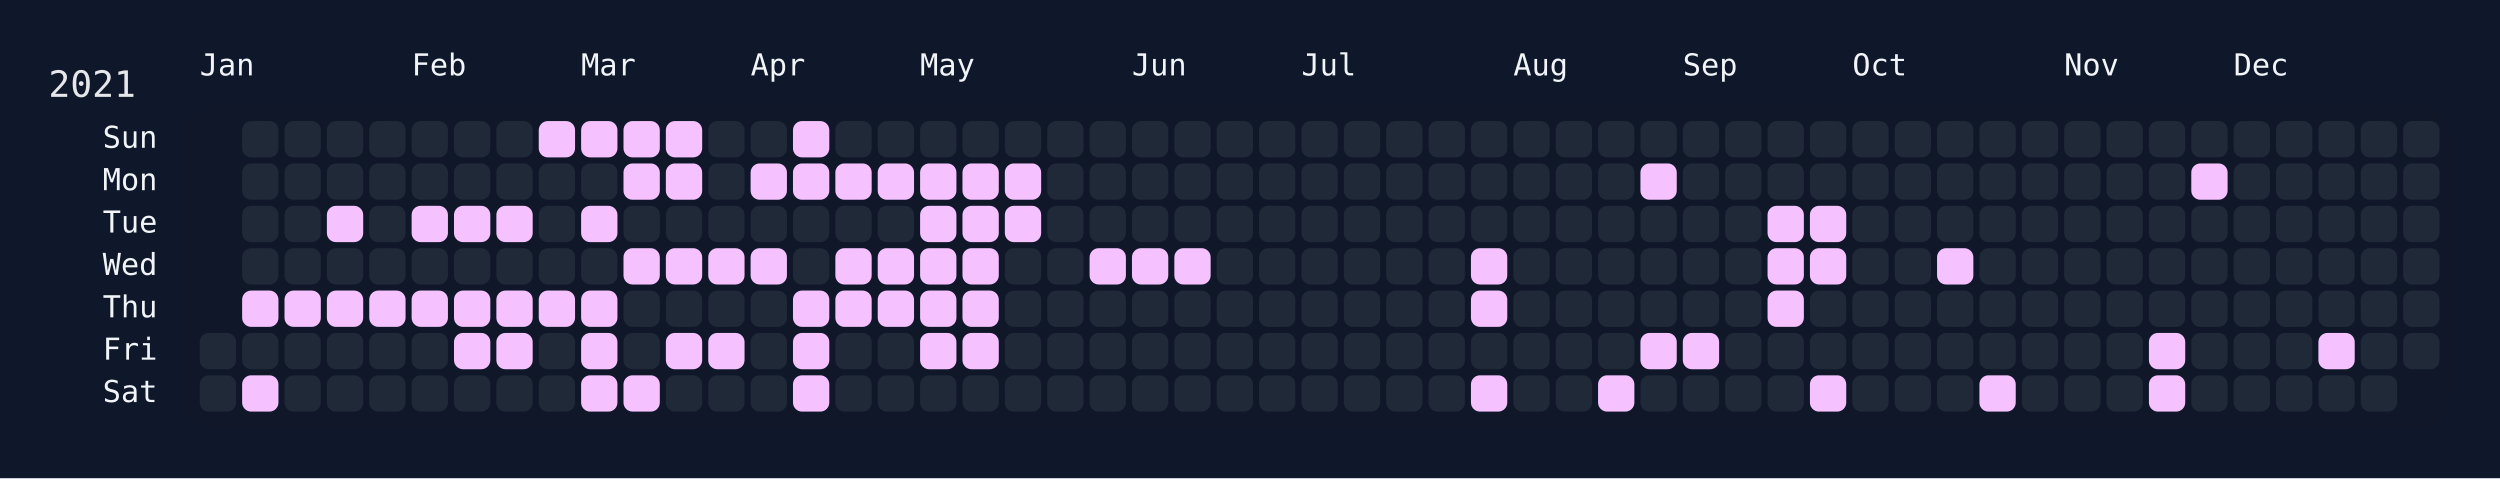
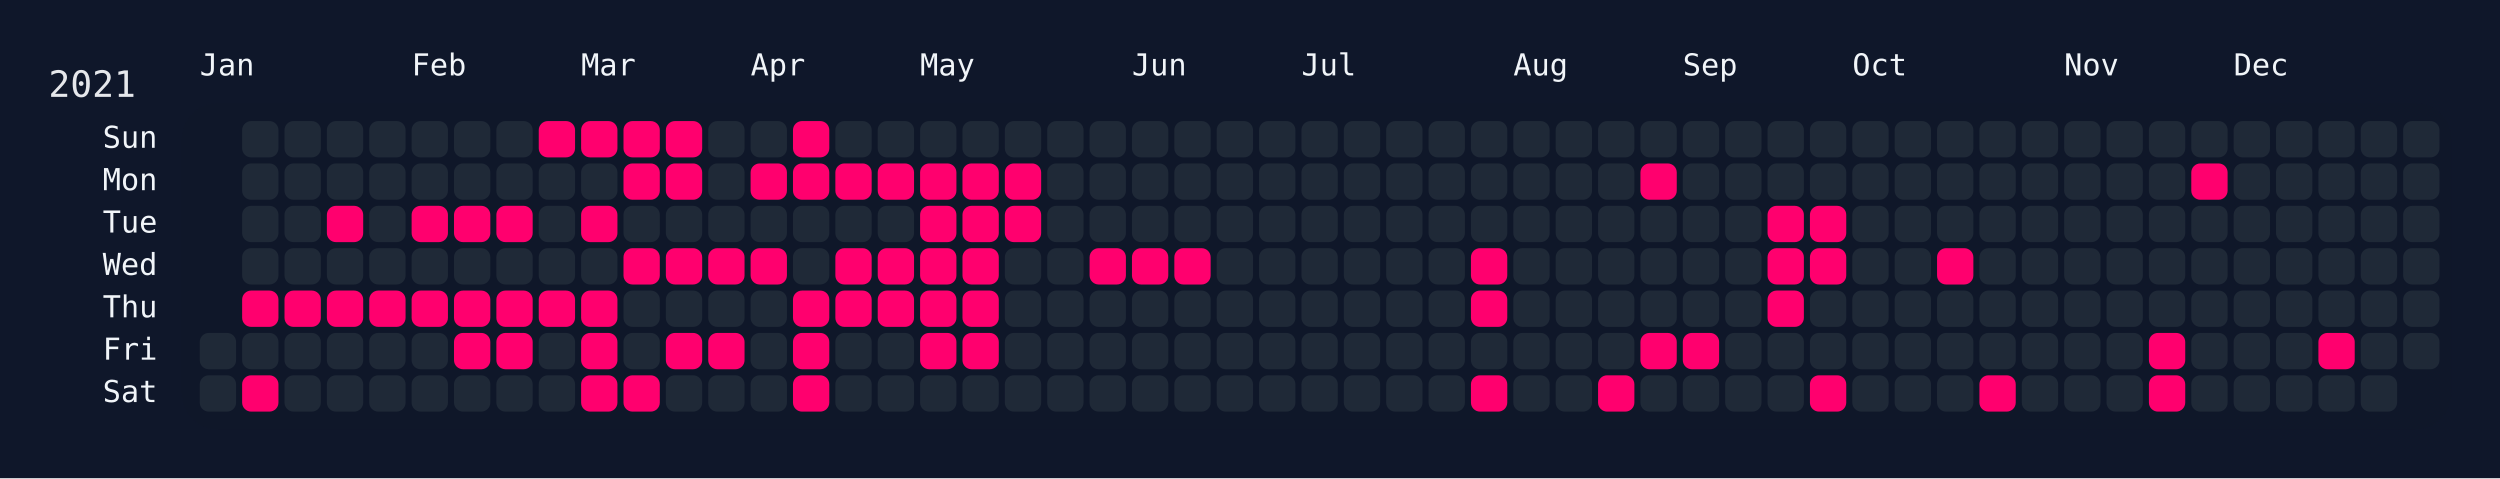
<svg xmlns="http://www.w3.org/2000/svg" width="826" height="158" viewBox="0 0 826 158">
  <rect width="826" height="158" fill="#0f172a" />
  <rect x="60" y="34" width="750" height="108" rx="12" ry="12" fill="rgba(15, 23, 42, 0.8)" />
  <text x="16" y="32" font-size="12" fill="#e5e7eb" font-family="JetBrains Mono, ui-monospace, SFMono-Regular, Menlo, Monaco, Consolas, monospace">2021</text>
  <text x="66" y="18" font-size="10" fill="#f1f5f9" font-family="JetBrains Mono, ui-monospace, SFMono-Regular, Menlo, Monaco, Consolas, monospace" dominant-baseline="hanging">Jan</text>
  <text x="136" y="18" font-size="10" fill="#f1f5f9" font-family="JetBrains Mono, ui-monospace, SFMono-Regular, Menlo, Monaco, Consolas, monospace" dominant-baseline="hanging">Feb</text>
  <text x="192" y="18" font-size="10" fill="#f1f5f9" font-family="JetBrains Mono, ui-monospace, SFMono-Regular, Menlo, Monaco, Consolas, monospace" dominant-baseline="hanging">Mar</text>
  <text x="248" y="18" font-size="10" fill="#f1f5f9" font-family="JetBrains Mono, ui-monospace, SFMono-Regular, Menlo, Monaco, Consolas, monospace" dominant-baseline="hanging">Apr</text>
  <text x="304" y="18" font-size="10" fill="#f1f5f9" font-family="JetBrains Mono, ui-monospace, SFMono-Regular, Menlo, Monaco, Consolas, monospace" dominant-baseline="hanging">May</text>
  <text x="374" y="18" font-size="10" fill="#f1f5f9" font-family="JetBrains Mono, ui-monospace, SFMono-Regular, Menlo, Monaco, Consolas, monospace" dominant-baseline="hanging">Jun</text>
  <text x="430" y="18" font-size="10" fill="#f1f5f9" font-family="JetBrains Mono, ui-monospace, SFMono-Regular, Menlo, Monaco, Consolas, monospace" dominant-baseline="hanging">Jul</text>
  <text x="500" y="18" font-size="10" fill="#f1f5f9" font-family="JetBrains Mono, ui-monospace, SFMono-Regular, Menlo, Monaco, Consolas, monospace" dominant-baseline="hanging">Aug</text>
  <text x="556" y="18" font-size="10" fill="#f1f5f9" font-family="JetBrains Mono, ui-monospace, SFMono-Regular, Menlo, Monaco, Consolas, monospace" dominant-baseline="hanging">Sep</text>
  <text x="612" y="18" font-size="10" fill="#f1f5f9" font-family="JetBrains Mono, ui-monospace, SFMono-Regular, Menlo, Monaco, Consolas, monospace" dominant-baseline="hanging">Oct</text>
  <text x="682" y="18" font-size="10" fill="#f1f5f9" font-family="JetBrains Mono, ui-monospace, SFMono-Regular, Menlo, Monaco, Consolas, monospace" dominant-baseline="hanging">Nov</text>
  <text x="738" y="18" font-size="10" fill="#f1f5f9" font-family="JetBrains Mono, ui-monospace, SFMono-Regular, Menlo, Monaco, Consolas, monospace" dominant-baseline="hanging">Dec</text>
  <text x="52" y="46.0" font-size="10" fill="#f1f5f9" font-family="JetBrains Mono, ui-monospace, SFMono-Regular, Menlo, Monaco, Consolas, monospace" text-anchor="end" dominant-baseline="middle">Sun</text>
  <text x="52" y="60.0" font-size="10" fill="#f1f5f9" font-family="JetBrains Mono, ui-monospace, SFMono-Regular, Menlo, Monaco, Consolas, monospace" text-anchor="end" dominant-baseline="middle">Mon</text>
  <text x="52" y="74.0" font-size="10" fill="#f1f5f9" font-family="JetBrains Mono, ui-monospace, SFMono-Regular, Menlo, Monaco, Consolas, monospace" text-anchor="end" dominant-baseline="middle">Tue</text>
  <text x="52" y="88.0" font-size="10" fill="#f1f5f9" font-family="JetBrains Mono, ui-monospace, SFMono-Regular, Menlo, Monaco, Consolas, monospace" text-anchor="end" dominant-baseline="middle">Wed</text>
  <text x="52" y="102.0" font-size="10" fill="#f1f5f9" font-family="JetBrains Mono, ui-monospace, SFMono-Regular, Menlo, Monaco, Consolas, monospace" text-anchor="end" dominant-baseline="middle">Thu</text>
  <text x="52" y="116.0" font-size="10" fill="#f1f5f9" font-family="JetBrains Mono, ui-monospace, SFMono-Regular, Menlo, Monaco, Consolas, monospace" text-anchor="end" dominant-baseline="middle">Fri</text>
  <text x="52" y="130.0" font-size="10" fill="#f1f5f9" font-family="JetBrains Mono, ui-monospace, SFMono-Regular, Menlo, Monaco, Consolas, monospace" text-anchor="end" dominant-baseline="middle">Sat</text>
  <g transform="translate(66,40)">
    <rect x="0" y="70" width="12" height="12" rx="3" ry="3" fill="#1f2937" data-date="2021-01-01" />
    <rect x="0" y="84" width="12" height="12" rx="3" ry="3" fill="#1f2937" data-date="2021-01-02" />
    <rect x="14" y="0" width="12" height="12" rx="3" ry="3" fill="#1f2937" data-date="2021-01-03" />
    <rect x="14" y="14" width="12" height="12" rx="3" ry="3" fill="#1f2937" data-date="2021-01-04" />
    <rect x="14" y="28" width="12" height="12" rx="3" ry="3" fill="#1f2937" data-date="2021-01-05" />
    <rect x="14" y="42" width="12" height="12" rx="3" ry="3" fill="#1f2937" data-date="2021-01-06" />
-     <rect x="14" y="56" width="12" height="12" rx="3" ry="3" fill="#f5c2ff" data-date="2021-01-07" />
+     <rect x="14" y="56" width="12" height="12" rx="3" ry="3" fill="#ff006e" data-date="2021-01-07" />
    <rect x="14" y="70" width="12" height="12" rx="3" ry="3" fill="#1f2937" data-date="2021-01-08" />
-     <rect x="14" y="84" width="12" height="12" rx="3" ry="3" fill="#f5c2ff" data-date="2021-01-09" />
+     <rect x="14" y="84" width="12" height="12" rx="3" ry="3" fill="#ff006e" data-date="2021-01-09" />
    <rect x="28" y="0" width="12" height="12" rx="3" ry="3" fill="#1f2937" data-date="2021-01-10" />
    <rect x="28" y="14" width="12" height="12" rx="3" ry="3" fill="#1f2937" data-date="2021-01-11" />
    <rect x="28" y="28" width="12" height="12" rx="3" ry="3" fill="#1f2937" data-date="2021-01-12" />
    <rect x="28" y="42" width="12" height="12" rx="3" ry="3" fill="#1f2937" data-date="2021-01-13" />
-     <rect x="28" y="56" width="12" height="12" rx="3" ry="3" fill="#f5c2ff" data-date="2021-01-14" />
+     <rect x="28" y="56" width="12" height="12" rx="3" ry="3" fill="#ff006e" data-date="2021-01-14" />
    <rect x="28" y="70" width="12" height="12" rx="3" ry="3" fill="#1f2937" data-date="2021-01-15" />
    <rect x="28" y="84" width="12" height="12" rx="3" ry="3" fill="#1f2937" data-date="2021-01-16" />
    <rect x="42" y="0" width="12" height="12" rx="3" ry="3" fill="#1f2937" data-date="2021-01-17" />
    <rect x="42" y="14" width="12" height="12" rx="3" ry="3" fill="#1f2937" data-date="2021-01-18" />
-     <rect x="42" y="28" width="12" height="12" rx="3" ry="3" fill="#f5c2ff" data-date="2021-01-19" />
+     <rect x="42" y="28" width="12" height="12" rx="3" ry="3" fill="#ff006e" data-date="2021-01-19" />
    <rect x="42" y="42" width="12" height="12" rx="3" ry="3" fill="#1f2937" data-date="2021-01-20" />
-     <rect x="42" y="56" width="12" height="12" rx="3" ry="3" fill="#f5c2ff" data-date="2021-01-21" />
+     <rect x="42" y="56" width="12" height="12" rx="3" ry="3" fill="#ff006e" data-date="2021-01-21" />
    <rect x="42" y="70" width="12" height="12" rx="3" ry="3" fill="#1f2937" data-date="2021-01-22" />
    <rect x="42" y="84" width="12" height="12" rx="3" ry="3" fill="#1f2937" data-date="2021-01-23" />
    <rect x="56" y="0" width="12" height="12" rx="3" ry="3" fill="#1f2937" data-date="2021-01-24" />
    <rect x="56" y="14" width="12" height="12" rx="3" ry="3" fill="#1f2937" data-date="2021-01-25" />
    <rect x="56" y="28" width="12" height="12" rx="3" ry="3" fill="#1f2937" data-date="2021-01-26" />
    <rect x="56" y="42" width="12" height="12" rx="3" ry="3" fill="#1f2937" data-date="2021-01-27" />
-     <rect x="56" y="56" width="12" height="12" rx="3" ry="3" fill="#f5c2ff" data-date="2021-01-28" />
+     <rect x="56" y="56" width="12" height="12" rx="3" ry="3" fill="#ff006e" data-date="2021-01-28" />
    <rect x="56" y="70" width="12" height="12" rx="3" ry="3" fill="#1f2937" data-date="2021-01-29" />
    <rect x="56" y="84" width="12" height="12" rx="3" ry="3" fill="#1f2937" data-date="2021-01-30" />
    <rect x="70" y="0" width="12" height="12" rx="3" ry="3" fill="#1f2937" data-date="2021-01-31" />
    <rect x="70" y="14" width="12" height="12" rx="3" ry="3" fill="#1f2937" data-date="2021-02-01" />
-     <rect x="70" y="28" width="12" height="12" rx="3" ry="3" fill="#f5c2ff" data-date="2021-02-02" />
+     <rect x="70" y="28" width="12" height="12" rx="3" ry="3" fill="#ff006e" data-date="2021-02-02" />
    <rect x="70" y="42" width="12" height="12" rx="3" ry="3" fill="#1f2937" data-date="2021-02-03" />
-     <rect x="70" y="56" width="12" height="12" rx="3" ry="3" fill="#f5c2ff" data-date="2021-02-04" />
+     <rect x="70" y="56" width="12" height="12" rx="3" ry="3" fill="#ff006e" data-date="2021-02-04" />
    <rect x="70" y="70" width="12" height="12" rx="3" ry="3" fill="#1f2937" data-date="2021-02-05" />
    <rect x="70" y="84" width="12" height="12" rx="3" ry="3" fill="#1f2937" data-date="2021-02-06" />
    <rect x="84" y="0" width="12" height="12" rx="3" ry="3" fill="#1f2937" data-date="2021-02-07" />
    <rect x="84" y="14" width="12" height="12" rx="3" ry="3" fill="#1f2937" data-date="2021-02-08" />
-     <rect x="84" y="28" width="12" height="12" rx="3" ry="3" fill="#f5c2ff" data-date="2021-02-09" />
+     <rect x="84" y="28" width="12" height="12" rx="3" ry="3" fill="#ff006e" data-date="2021-02-09" />
    <rect x="84" y="42" width="12" height="12" rx="3" ry="3" fill="#1f2937" data-date="2021-02-10" />
-     <rect x="84" y="56" width="12" height="12" rx="3" ry="3" fill="#f5c2ff" data-date="2021-02-11" />
-     <rect x="84" y="70" width="12" height="12" rx="3" ry="3" fill="#f5c2ff" data-date="2021-02-12" />
+     <rect x="84" y="56" width="12" height="12" rx="3" ry="3" fill="#ff006e" data-date="2021-02-11" />
+     <rect x="84" y="70" width="12" height="12" rx="3" ry="3" fill="#ff006e" data-date="2021-02-12" />
    <rect x="84" y="84" width="12" height="12" rx="3" ry="3" fill="#1f2937" data-date="2021-02-13" />
    <rect x="98" y="0" width="12" height="12" rx="3" ry="3" fill="#1f2937" data-date="2021-02-14" />
    <rect x="98" y="14" width="12" height="12" rx="3" ry="3" fill="#1f2937" data-date="2021-02-15" />
-     <rect x="98" y="28" width="12" height="12" rx="3" ry="3" fill="#f5c2ff" data-date="2021-02-16" />
+     <rect x="98" y="28" width="12" height="12" rx="3" ry="3" fill="#ff006e" data-date="2021-02-16" />
    <rect x="98" y="42" width="12" height="12" rx="3" ry="3" fill="#1f2937" data-date="2021-02-17" />
-     <rect x="98" y="56" width="12" height="12" rx="3" ry="3" fill="#f5c2ff" data-date="2021-02-18" />
-     <rect x="98" y="70" width="12" height="12" rx="3" ry="3" fill="#f5c2ff" data-date="2021-02-19" />
+     <rect x="98" y="56" width="12" height="12" rx="3" ry="3" fill="#ff006e" data-date="2021-02-18" />
+     <rect x="98" y="70" width="12" height="12" rx="3" ry="3" fill="#ff006e" data-date="2021-02-19" />
    <rect x="98" y="84" width="12" height="12" rx="3" ry="3" fill="#1f2937" data-date="2021-02-20" />
-     <rect x="112" y="0" width="12" height="12" rx="3" ry="3" fill="#f5c2ff" data-date="2021-02-21" />
+     <rect x="112" y="0" width="12" height="12" rx="3" ry="3" fill="#ff006e" data-date="2021-02-21" />
    <rect x="112" y="14" width="12" height="12" rx="3" ry="3" fill="#1f2937" data-date="2021-02-22" />
    <rect x="112" y="28" width="12" height="12" rx="3" ry="3" fill="#1f2937" data-date="2021-02-23" />
    <rect x="112" y="42" width="12" height="12" rx="3" ry="3" fill="#1f2937" data-date="2021-02-24" />
-     <rect x="112" y="56" width="12" height="12" rx="3" ry="3" fill="#f5c2ff" data-date="2021-02-25" />
+     <rect x="112" y="56" width="12" height="12" rx="3" ry="3" fill="#ff006e" data-date="2021-02-25" />
    <rect x="112" y="70" width="12" height="12" rx="3" ry="3" fill="#1f2937" data-date="2021-02-26" />
    <rect x="112" y="84" width="12" height="12" rx="3" ry="3" fill="#1f2937" data-date="2021-02-27" />
-     <rect x="126" y="0" width="12" height="12" rx="3" ry="3" fill="#f5c2ff" data-date="2021-02-28" />
+     <rect x="126" y="0" width="12" height="12" rx="3" ry="3" fill="#ff006e" data-date="2021-02-28" />
    <rect x="126" y="14" width="12" height="12" rx="3" ry="3" fill="#1f2937" data-date="2021-03-01" />
-     <rect x="126" y="28" width="12" height="12" rx="3" ry="3" fill="#f5c2ff" data-date="2021-03-02" />
+     <rect x="126" y="28" width="12" height="12" rx="3" ry="3" fill="#ff006e" data-date="2021-03-02" />
    <rect x="126" y="42" width="12" height="12" rx="3" ry="3" fill="#1f2937" data-date="2021-03-03" />
-     <rect x="126" y="56" width="12" height="12" rx="3" ry="3" fill="#f5c2ff" data-date="2021-03-04" />
-     <rect x="126" y="70" width="12" height="12" rx="3" ry="3" fill="#f5c2ff" data-date="2021-03-05" />
-     <rect x="126" y="84" width="12" height="12" rx="3" ry="3" fill="#f5c2ff" data-date="2021-03-06" />
-     <rect x="140" y="0" width="12" height="12" rx="3" ry="3" fill="#f5c2ff" data-date="2021-03-07" />
-     <rect x="140" y="14" width="12" height="12" rx="3" ry="3" fill="#f5c2ff" data-date="2021-03-08" />
+     <rect x="126" y="56" width="12" height="12" rx="3" ry="3" fill="#ff006e" data-date="2021-03-04" />
+     <rect x="126" y="70" width="12" height="12" rx="3" ry="3" fill="#ff006e" data-date="2021-03-05" />
+     <rect x="126" y="84" width="12" height="12" rx="3" ry="3" fill="#ff006e" data-date="2021-03-06" />
+     <rect x="140" y="0" width="12" height="12" rx="3" ry="3" fill="#ff006e" data-date="2021-03-07" />
+     <rect x="140" y="14" width="12" height="12" rx="3" ry="3" fill="#ff006e" data-date="2021-03-08" />
    <rect x="140" y="28" width="12" height="12" rx="3" ry="3" fill="#1f2937" data-date="2021-03-09" />
-     <rect x="140" y="42" width="12" height="12" rx="3" ry="3" fill="#f5c2ff" data-date="2021-03-10" />
+     <rect x="140" y="42" width="12" height="12" rx="3" ry="3" fill="#ff006e" data-date="2021-03-10" />
    <rect x="140" y="56" width="12" height="12" rx="3" ry="3" fill="#1f2937" data-date="2021-03-11" />
    <rect x="140" y="70" width="12" height="12" rx="3" ry="3" fill="#1f2937" data-date="2021-03-12" />
-     <rect x="140" y="84" width="12" height="12" rx="3" ry="3" fill="#f5c2ff" data-date="2021-03-13" />
-     <rect x="154" y="0" width="12" height="12" rx="3" ry="3" fill="#f5c2ff" data-date="2021-03-14" />
-     <rect x="154" y="14" width="12" height="12" rx="3" ry="3" fill="#f5c2ff" data-date="2021-03-15" />
+     <rect x="140" y="84" width="12" height="12" rx="3" ry="3" fill="#ff006e" data-date="2021-03-13" />
+     <rect x="154" y="0" width="12" height="12" rx="3" ry="3" fill="#ff006e" data-date="2021-03-14" />
+     <rect x="154" y="14" width="12" height="12" rx="3" ry="3" fill="#ff006e" data-date="2021-03-15" />
    <rect x="154" y="28" width="12" height="12" rx="3" ry="3" fill="#1f2937" data-date="2021-03-16" />
-     <rect x="154" y="42" width="12" height="12" rx="3" ry="3" fill="#f5c2ff" data-date="2021-03-17" />
+     <rect x="154" y="42" width="12" height="12" rx="3" ry="3" fill="#ff006e" data-date="2021-03-17" />
    <rect x="154" y="56" width="12" height="12" rx="3" ry="3" fill="#1f2937" data-date="2021-03-18" />
-     <rect x="154" y="70" width="12" height="12" rx="3" ry="3" fill="#f5c2ff" data-date="2021-03-19" />
+     <rect x="154" y="70" width="12" height="12" rx="3" ry="3" fill="#ff006e" data-date="2021-03-19" />
    <rect x="154" y="84" width="12" height="12" rx="3" ry="3" fill="#1f2937" data-date="2021-03-20" />
    <rect x="168" y="0" width="12" height="12" rx="3" ry="3" fill="#1f2937" data-date="2021-03-21" />
    <rect x="168" y="14" width="12" height="12" rx="3" ry="3" fill="#1f2937" data-date="2021-03-22" />
    <rect x="168" y="28" width="12" height="12" rx="3" ry="3" fill="#1f2937" data-date="2021-03-23" />
-     <rect x="168" y="42" width="12" height="12" rx="3" ry="3" fill="#f5c2ff" data-date="2021-03-24" />
+     <rect x="168" y="42" width="12" height="12" rx="3" ry="3" fill="#ff006e" data-date="2021-03-24" />
    <rect x="168" y="56" width="12" height="12" rx="3" ry="3" fill="#1f2937" data-date="2021-03-25" />
-     <rect x="168" y="70" width="12" height="12" rx="3" ry="3" fill="#f5c2ff" data-date="2021-03-26" />
+     <rect x="168" y="70" width="12" height="12" rx="3" ry="3" fill="#ff006e" data-date="2021-03-26" />
    <rect x="168" y="84" width="12" height="12" rx="3" ry="3" fill="#1f2937" data-date="2021-03-27" />
    <rect x="182" y="0" width="12" height="12" rx="3" ry="3" fill="#1f2937" data-date="2021-03-28" />
-     <rect x="182" y="14" width="12" height="12" rx="3" ry="3" fill="#f5c2ff" data-date="2021-03-29" />
+     <rect x="182" y="14" width="12" height="12" rx="3" ry="3" fill="#ff006e" data-date="2021-03-29" />
    <rect x="182" y="28" width="12" height="12" rx="3" ry="3" fill="#1f2937" data-date="2021-03-30" />
-     <rect x="182" y="42" width="12" height="12" rx="3" ry="3" fill="#f5c2ff" data-date="2021-03-31" />
+     <rect x="182" y="42" width="12" height="12" rx="3" ry="3" fill="#ff006e" data-date="2021-03-31" />
    <rect x="182" y="56" width="12" height="12" rx="3" ry="3" fill="#1f2937" data-date="2021-04-01" />
    <rect x="182" y="70" width="12" height="12" rx="3" ry="3" fill="#1f2937" data-date="2021-04-02" />
    <rect x="182" y="84" width="12" height="12" rx="3" ry="3" fill="#1f2937" data-date="2021-04-03" />
-     <rect x="196" y="0" width="12" height="12" rx="3" ry="3" fill="#f5c2ff" data-date="2021-04-04" />
-     <rect x="196" y="14" width="12" height="12" rx="3" ry="3" fill="#f5c2ff" data-date="2021-04-05" />
+     <rect x="196" y="0" width="12" height="12" rx="3" ry="3" fill="#ff006e" data-date="2021-04-04" />
+     <rect x="196" y="14" width="12" height="12" rx="3" ry="3" fill="#ff006e" data-date="2021-04-05" />
    <rect x="196" y="28" width="12" height="12" rx="3" ry="3" fill="#1f2937" data-date="2021-04-06" />
    <rect x="196" y="42" width="12" height="12" rx="3" ry="3" fill="#1f2937" data-date="2021-04-07" />
-     <rect x="196" y="56" width="12" height="12" rx="3" ry="3" fill="#f5c2ff" data-date="2021-04-08" />
-     <rect x="196" y="70" width="12" height="12" rx="3" ry="3" fill="#f5c2ff" data-date="2021-04-09" />
-     <rect x="196" y="84" width="12" height="12" rx="3" ry="3" fill="#f5c2ff" data-date="2021-04-10" />
+     <rect x="196" y="56" width="12" height="12" rx="3" ry="3" fill="#ff006e" data-date="2021-04-08" />
+     <rect x="196" y="70" width="12" height="12" rx="3" ry="3" fill="#ff006e" data-date="2021-04-09" />
+     <rect x="196" y="84" width="12" height="12" rx="3" ry="3" fill="#ff006e" data-date="2021-04-10" />
    <rect x="210" y="0" width="12" height="12" rx="3" ry="3" fill="#1f2937" data-date="2021-04-11" />
-     <rect x="210" y="14" width="12" height="12" rx="3" ry="3" fill="#f5c2ff" data-date="2021-04-12" />
+     <rect x="210" y="14" width="12" height="12" rx="3" ry="3" fill="#ff006e" data-date="2021-04-12" />
    <rect x="210" y="28" width="12" height="12" rx="3" ry="3" fill="#1f2937" data-date="2021-04-13" />
-     <rect x="210" y="42" width="12" height="12" rx="3" ry="3" fill="#f5c2ff" data-date="2021-04-14" />
-     <rect x="210" y="56" width="12" height="12" rx="3" ry="3" fill="#f5c2ff" data-date="2021-04-15" />
+     <rect x="210" y="42" width="12" height="12" rx="3" ry="3" fill="#ff006e" data-date="2021-04-14" />
+     <rect x="210" y="56" width="12" height="12" rx="3" ry="3" fill="#ff006e" data-date="2021-04-15" />
    <rect x="210" y="70" width="12" height="12" rx="3" ry="3" fill="#1f2937" data-date="2021-04-16" />
    <rect x="210" y="84" width="12" height="12" rx="3" ry="3" fill="#1f2937" data-date="2021-04-17" />
    <rect x="224" y="0" width="12" height="12" rx="3" ry="3" fill="#1f2937" data-date="2021-04-18" />
-     <rect x="224" y="14" width="12" height="12" rx="3" ry="3" fill="#f5c2ff" data-date="2021-04-19" />
+     <rect x="224" y="14" width="12" height="12" rx="3" ry="3" fill="#ff006e" data-date="2021-04-19" />
    <rect x="224" y="28" width="12" height="12" rx="3" ry="3" fill="#1f2937" data-date="2021-04-20" />
-     <rect x="224" y="42" width="12" height="12" rx="3" ry="3" fill="#f5c2ff" data-date="2021-04-21" />
-     <rect x="224" y="56" width="12" height="12" rx="3" ry="3" fill="#f5c2ff" data-date="2021-04-22" />
+     <rect x="224" y="42" width="12" height="12" rx="3" ry="3" fill="#ff006e" data-date="2021-04-21" />
+     <rect x="224" y="56" width="12" height="12" rx="3" ry="3" fill="#ff006e" data-date="2021-04-22" />
    <rect x="224" y="70" width="12" height="12" rx="3" ry="3" fill="#1f2937" data-date="2021-04-23" />
    <rect x="224" y="84" width="12" height="12" rx="3" ry="3" fill="#1f2937" data-date="2021-04-24" />
    <rect x="238" y="0" width="12" height="12" rx="3" ry="3" fill="#1f2937" data-date="2021-04-25" />
-     <rect x="238" y="14" width="12" height="12" rx="3" ry="3" fill="#f5c2ff" data-date="2021-04-26" />
-     <rect x="238" y="28" width="12" height="12" rx="3" ry="3" fill="#f5c2ff" data-date="2021-04-27" />
-     <rect x="238" y="42" width="12" height="12" rx="3" ry="3" fill="#f5c2ff" data-date="2021-04-28" />
-     <rect x="238" y="56" width="12" height="12" rx="3" ry="3" fill="#f5c2ff" data-date="2021-04-29" />
-     <rect x="238" y="70" width="12" height="12" rx="3" ry="3" fill="#f5c2ff" data-date="2021-04-30" />
+     <rect x="238" y="14" width="12" height="12" rx="3" ry="3" fill="#ff006e" data-date="2021-04-26" />
+     <rect x="238" y="28" width="12" height="12" rx="3" ry="3" fill="#ff006e" data-date="2021-04-27" />
+     <rect x="238" y="42" width="12" height="12" rx="3" ry="3" fill="#ff006e" data-date="2021-04-28" />
+     <rect x="238" y="56" width="12" height="12" rx="3" ry="3" fill="#ff006e" data-date="2021-04-29" />
+     <rect x="238" y="70" width="12" height="12" rx="3" ry="3" fill="#ff006e" data-date="2021-04-30" />
    <rect x="238" y="84" width="12" height="12" rx="3" ry="3" fill="#1f2937" data-date="2021-05-01" />
    <rect x="252" y="0" width="12" height="12" rx="3" ry="3" fill="#1f2937" data-date="2021-05-02" />
-     <rect x="252" y="14" width="12" height="12" rx="3" ry="3" fill="#f5c2ff" data-date="2021-05-03" />
-     <rect x="252" y="28" width="12" height="12" rx="3" ry="3" fill="#f5c2ff" data-date="2021-05-04" />
-     <rect x="252" y="42" width="12" height="12" rx="3" ry="3" fill="#f5c2ff" data-date="2021-05-05" />
-     <rect x="252" y="56" width="12" height="12" rx="3" ry="3" fill="#f5c2ff" data-date="2021-05-06" />
-     <rect x="252" y="70" width="12" height="12" rx="3" ry="3" fill="#f5c2ff" data-date="2021-05-07" />
+     <rect x="252" y="14" width="12" height="12" rx="3" ry="3" fill="#ff006e" data-date="2021-05-03" />
+     <rect x="252" y="28" width="12" height="12" rx="3" ry="3" fill="#ff006e" data-date="2021-05-04" />
+     <rect x="252" y="42" width="12" height="12" rx="3" ry="3" fill="#ff006e" data-date="2021-05-05" />
+     <rect x="252" y="56" width="12" height="12" rx="3" ry="3" fill="#ff006e" data-date="2021-05-06" />
+     <rect x="252" y="70" width="12" height="12" rx="3" ry="3" fill="#ff006e" data-date="2021-05-07" />
    <rect x="252" y="84" width="12" height="12" rx="3" ry="3" fill="#1f2937" data-date="2021-05-08" />
    <rect x="266" y="0" width="12" height="12" rx="3" ry="3" fill="#1f2937" data-date="2021-05-09" />
-     <rect x="266" y="14" width="12" height="12" rx="3" ry="3" fill="#f5c2ff" data-date="2021-05-10" />
-     <rect x="266" y="28" width="12" height="12" rx="3" ry="3" fill="#f5c2ff" data-date="2021-05-11" />
+     <rect x="266" y="14" width="12" height="12" rx="3" ry="3" fill="#ff006e" data-date="2021-05-10" />
+     <rect x="266" y="28" width="12" height="12" rx="3" ry="3" fill="#ff006e" data-date="2021-05-11" />
    <rect x="266" y="42" width="12" height="12" rx="3" ry="3" fill="#1f2937" data-date="2021-05-12" />
    <rect x="266" y="56" width="12" height="12" rx="3" ry="3" fill="#1f2937" data-date="2021-05-13" />
    <rect x="266" y="70" width="12" height="12" rx="3" ry="3" fill="#1f2937" data-date="2021-05-14" />
    <rect x="266" y="84" width="12" height="12" rx="3" ry="3" fill="#1f2937" data-date="2021-05-15" />
    <rect x="280" y="0" width="12" height="12" rx="3" ry="3" fill="#1f2937" data-date="2021-05-16" />
    <rect x="280" y="14" width="12" height="12" rx="3" ry="3" fill="#1f2937" data-date="2021-05-17" />
    <rect x="280" y="28" width="12" height="12" rx="3" ry="3" fill="#1f2937" data-date="2021-05-18" />
    <rect x="280" y="42" width="12" height="12" rx="3" ry="3" fill="#1f2937" data-date="2021-05-19" />
    <rect x="280" y="56" width="12" height="12" rx="3" ry="3" fill="#1f2937" data-date="2021-05-20" />
    <rect x="280" y="70" width="12" height="12" rx="3" ry="3" fill="#1f2937" data-date="2021-05-21" />
    <rect x="280" y="84" width="12" height="12" rx="3" ry="3" fill="#1f2937" data-date="2021-05-22" />
    <rect x="294" y="0" width="12" height="12" rx="3" ry="3" fill="#1f2937" data-date="2021-05-23" />
    <rect x="294" y="14" width="12" height="12" rx="3" ry="3" fill="#1f2937" data-date="2021-05-24" />
    <rect x="294" y="28" width="12" height="12" rx="3" ry="3" fill="#1f2937" data-date="2021-05-25" />
-     <rect x="294" y="42" width="12" height="12" rx="3" ry="3" fill="#f5c2ff" data-date="2021-05-26" />
+     <rect x="294" y="42" width="12" height="12" rx="3" ry="3" fill="#ff006e" data-date="2021-05-26" />
    <rect x="294" y="56" width="12" height="12" rx="3" ry="3" fill="#1f2937" data-date="2021-05-27" />
    <rect x="294" y="70" width="12" height="12" rx="3" ry="3" fill="#1f2937" data-date="2021-05-28" />
    <rect x="294" y="84" width="12" height="12" rx="3" ry="3" fill="#1f2937" data-date="2021-05-29" />
    <rect x="308" y="0" width="12" height="12" rx="3" ry="3" fill="#1f2937" data-date="2021-05-30" />
    <rect x="308" y="14" width="12" height="12" rx="3" ry="3" fill="#1f2937" data-date="2021-05-31" />
    <rect x="308" y="28" width="12" height="12" rx="3" ry="3" fill="#1f2937" data-date="2021-06-01" />
-     <rect x="308" y="42" width="12" height="12" rx="3" ry="3" fill="#f5c2ff" data-date="2021-06-02" />
+     <rect x="308" y="42" width="12" height="12" rx="3" ry="3" fill="#ff006e" data-date="2021-06-02" />
    <rect x="308" y="56" width="12" height="12" rx="3" ry="3" fill="#1f2937" data-date="2021-06-03" />
    <rect x="308" y="70" width="12" height="12" rx="3" ry="3" fill="#1f2937" data-date="2021-06-04" />
    <rect x="308" y="84" width="12" height="12" rx="3" ry="3" fill="#1f2937" data-date="2021-06-05" />
    <rect x="322" y="0" width="12" height="12" rx="3" ry="3" fill="#1f2937" data-date="2021-06-06" />
    <rect x="322" y="14" width="12" height="12" rx="3" ry="3" fill="#1f2937" data-date="2021-06-07" />
    <rect x="322" y="28" width="12" height="12" rx="3" ry="3" fill="#1f2937" data-date="2021-06-08" />
-     <rect x="322" y="42" width="12" height="12" rx="3" ry="3" fill="#f5c2ff" data-date="2021-06-09" />
+     <rect x="322" y="42" width="12" height="12" rx="3" ry="3" fill="#ff006e" data-date="2021-06-09" />
    <rect x="322" y="56" width="12" height="12" rx="3" ry="3" fill="#1f2937" data-date="2021-06-10" />
    <rect x="322" y="70" width="12" height="12" rx="3" ry="3" fill="#1f2937" data-date="2021-06-11" />
    <rect x="322" y="84" width="12" height="12" rx="3" ry="3" fill="#1f2937" data-date="2021-06-12" />
    <rect x="336" y="0" width="12" height="12" rx="3" ry="3" fill="#1f2937" data-date="2021-06-13" />
    <rect x="336" y="14" width="12" height="12" rx="3" ry="3" fill="#1f2937" data-date="2021-06-14" />
    <rect x="336" y="28" width="12" height="12" rx="3" ry="3" fill="#1f2937" data-date="2021-06-15" />
    <rect x="336" y="42" width="12" height="12" rx="3" ry="3" fill="#1f2937" data-date="2021-06-16" />
    <rect x="336" y="56" width="12" height="12" rx="3" ry="3" fill="#1f2937" data-date="2021-06-17" />
    <rect x="336" y="70" width="12" height="12" rx="3" ry="3" fill="#1f2937" data-date="2021-06-18" />
    <rect x="336" y="84" width="12" height="12" rx="3" ry="3" fill="#1f2937" data-date="2021-06-19" />
    <rect x="350" y="0" width="12" height="12" rx="3" ry="3" fill="#1f2937" data-date="2021-06-20" />
    <rect x="350" y="14" width="12" height="12" rx="3" ry="3" fill="#1f2937" data-date="2021-06-21" />
    <rect x="350" y="28" width="12" height="12" rx="3" ry="3" fill="#1f2937" data-date="2021-06-22" />
    <rect x="350" y="42" width="12" height="12" rx="3" ry="3" fill="#1f2937" data-date="2021-06-23" />
    <rect x="350" y="56" width="12" height="12" rx="3" ry="3" fill="#1f2937" data-date="2021-06-24" />
    <rect x="350" y="70" width="12" height="12" rx="3" ry="3" fill="#1f2937" data-date="2021-06-25" />
    <rect x="350" y="84" width="12" height="12" rx="3" ry="3" fill="#1f2937" data-date="2021-06-26" />
    <rect x="364" y="0" width="12" height="12" rx="3" ry="3" fill="#1f2937" data-date="2021-06-27" />
    <rect x="364" y="14" width="12" height="12" rx="3" ry="3" fill="#1f2937" data-date="2021-06-28" />
    <rect x="364" y="28" width="12" height="12" rx="3" ry="3" fill="#1f2937" data-date="2021-06-29" />
    <rect x="364" y="42" width="12" height="12" rx="3" ry="3" fill="#1f2937" data-date="2021-06-30" />
    <rect x="364" y="56" width="12" height="12" rx="3" ry="3" fill="#1f2937" data-date="2021-07-01" />
    <rect x="364" y="70" width="12" height="12" rx="3" ry="3" fill="#1f2937" data-date="2021-07-02" />
    <rect x="364" y="84" width="12" height="12" rx="3" ry="3" fill="#1f2937" data-date="2021-07-03" />
    <rect x="378" y="0" width="12" height="12" rx="3" ry="3" fill="#1f2937" data-date="2021-07-04" />
    <rect x="378" y="14" width="12" height="12" rx="3" ry="3" fill="#1f2937" data-date="2021-07-05" />
    <rect x="378" y="28" width="12" height="12" rx="3" ry="3" fill="#1f2937" data-date="2021-07-06" />
    <rect x="378" y="42" width="12" height="12" rx="3" ry="3" fill="#1f2937" data-date="2021-07-07" />
    <rect x="378" y="56" width="12" height="12" rx="3" ry="3" fill="#1f2937" data-date="2021-07-08" />
    <rect x="378" y="70" width="12" height="12" rx="3" ry="3" fill="#1f2937" data-date="2021-07-09" />
    <rect x="378" y="84" width="12" height="12" rx="3" ry="3" fill="#1f2937" data-date="2021-07-10" />
    <rect x="392" y="0" width="12" height="12" rx="3" ry="3" fill="#1f2937" data-date="2021-07-11" />
    <rect x="392" y="14" width="12" height="12" rx="3" ry="3" fill="#1f2937" data-date="2021-07-12" />
    <rect x="392" y="28" width="12" height="12" rx="3" ry="3" fill="#1f2937" data-date="2021-07-13" />
    <rect x="392" y="42" width="12" height="12" rx="3" ry="3" fill="#1f2937" data-date="2021-07-14" />
    <rect x="392" y="56" width="12" height="12" rx="3" ry="3" fill="#1f2937" data-date="2021-07-15" />
    <rect x="392" y="70" width="12" height="12" rx="3" ry="3" fill="#1f2937" data-date="2021-07-16" />
    <rect x="392" y="84" width="12" height="12" rx="3" ry="3" fill="#1f2937" data-date="2021-07-17" />
    <rect x="406" y="0" width="12" height="12" rx="3" ry="3" fill="#1f2937" data-date="2021-07-18" />
    <rect x="406" y="14" width="12" height="12" rx="3" ry="3" fill="#1f2937" data-date="2021-07-19" />
    <rect x="406" y="28" width="12" height="12" rx="3" ry="3" fill="#1f2937" data-date="2021-07-20" />
    <rect x="406" y="42" width="12" height="12" rx="3" ry="3" fill="#1f2937" data-date="2021-07-21" />
    <rect x="406" y="56" width="12" height="12" rx="3" ry="3" fill="#1f2937" data-date="2021-07-22" />
    <rect x="406" y="70" width="12" height="12" rx="3" ry="3" fill="#1f2937" data-date="2021-07-23" />
    <rect x="406" y="84" width="12" height="12" rx="3" ry="3" fill="#1f2937" data-date="2021-07-24" />
    <rect x="420" y="0" width="12" height="12" rx="3" ry="3" fill="#1f2937" data-date="2021-07-25" />
    <rect x="420" y="14" width="12" height="12" rx="3" ry="3" fill="#1f2937" data-date="2021-07-26" />
    <rect x="420" y="28" width="12" height="12" rx="3" ry="3" fill="#1f2937" data-date="2021-07-27" />
-     <rect x="420" y="42" width="12" height="12" rx="3" ry="3" fill="#f5c2ff" data-date="2021-07-28" />
-     <rect x="420" y="56" width="12" height="12" rx="3" ry="3" fill="#f5c2ff" data-date="2021-07-29" />
+     <rect x="420" y="42" width="12" height="12" rx="3" ry="3" fill="#ff006e" data-date="2021-07-28" />
+     <rect x="420" y="56" width="12" height="12" rx="3" ry="3" fill="#ff006e" data-date="2021-07-29" />
    <rect x="420" y="70" width="12" height="12" rx="3" ry="3" fill="#1f2937" data-date="2021-07-30" />
-     <rect x="420" y="84" width="12" height="12" rx="3" ry="3" fill="#f5c2ff" data-date="2021-07-31" />
+     <rect x="420" y="84" width="12" height="12" rx="3" ry="3" fill="#ff006e" data-date="2021-07-31" />
    <rect x="434" y="0" width="12" height="12" rx="3" ry="3" fill="#1f2937" data-date="2021-08-01" />
    <rect x="434" y="14" width="12" height="12" rx="3" ry="3" fill="#1f2937" data-date="2021-08-02" />
    <rect x="434" y="28" width="12" height="12" rx="3" ry="3" fill="#1f2937" data-date="2021-08-03" />
    <rect x="434" y="42" width="12" height="12" rx="3" ry="3" fill="#1f2937" data-date="2021-08-04" />
    <rect x="434" y="56" width="12" height="12" rx="3" ry="3" fill="#1f2937" data-date="2021-08-05" />
    <rect x="434" y="70" width="12" height="12" rx="3" ry="3" fill="#1f2937" data-date="2021-08-06" />
    <rect x="434" y="84" width="12" height="12" rx="3" ry="3" fill="#1f2937" data-date="2021-08-07" />
    <rect x="448" y="0" width="12" height="12" rx="3" ry="3" fill="#1f2937" data-date="2021-08-08" />
    <rect x="448" y="14" width="12" height="12" rx="3" ry="3" fill="#1f2937" data-date="2021-08-09" />
    <rect x="448" y="28" width="12" height="12" rx="3" ry="3" fill="#1f2937" data-date="2021-08-10" />
    <rect x="448" y="42" width="12" height="12" rx="3" ry="3" fill="#1f2937" data-date="2021-08-11" />
    <rect x="448" y="56" width="12" height="12" rx="3" ry="3" fill="#1f2937" data-date="2021-08-12" />
    <rect x="448" y="70" width="12" height="12" rx="3" ry="3" fill="#1f2937" data-date="2021-08-13" />
    <rect x="448" y="84" width="12" height="12" rx="3" ry="3" fill="#1f2937" data-date="2021-08-14" />
    <rect x="462" y="0" width="12" height="12" rx="3" ry="3" fill="#1f2937" data-date="2021-08-15" />
    <rect x="462" y="14" width="12" height="12" rx="3" ry="3" fill="#1f2937" data-date="2021-08-16" />
    <rect x="462" y="28" width="12" height="12" rx="3" ry="3" fill="#1f2937" data-date="2021-08-17" />
    <rect x="462" y="42" width="12" height="12" rx="3" ry="3" fill="#1f2937" data-date="2021-08-18" />
    <rect x="462" y="56" width="12" height="12" rx="3" ry="3" fill="#1f2937" data-date="2021-08-19" />
    <rect x="462" y="70" width="12" height="12" rx="3" ry="3" fill="#1f2937" data-date="2021-08-20" />
-     <rect x="462" y="84" width="12" height="12" rx="3" ry="3" fill="#f5c2ff" data-date="2021-08-21" />
+     <rect x="462" y="84" width="12" height="12" rx="3" ry="3" fill="#ff006e" data-date="2021-08-21" />
    <rect x="476" y="0" width="12" height="12" rx="3" ry="3" fill="#1f2937" data-date="2021-08-22" />
-     <rect x="476" y="14" width="12" height="12" rx="3" ry="3" fill="#f5c2ff" data-date="2021-08-23" />
+     <rect x="476" y="14" width="12" height="12" rx="3" ry="3" fill="#ff006e" data-date="2021-08-23" />
    <rect x="476" y="28" width="12" height="12" rx="3" ry="3" fill="#1f2937" data-date="2021-08-24" />
    <rect x="476" y="42" width="12" height="12" rx="3" ry="3" fill="#1f2937" data-date="2021-08-25" />
    <rect x="476" y="56" width="12" height="12" rx="3" ry="3" fill="#1f2937" data-date="2021-08-26" />
-     <rect x="476" y="70" width="12" height="12" rx="3" ry="3" fill="#f5c2ff" data-date="2021-08-27" />
+     <rect x="476" y="70" width="12" height="12" rx="3" ry="3" fill="#ff006e" data-date="2021-08-27" />
    <rect x="476" y="84" width="12" height="12" rx="3" ry="3" fill="#1f2937" data-date="2021-08-28" />
    <rect x="490" y="0" width="12" height="12" rx="3" ry="3" fill="#1f2937" data-date="2021-08-29" />
    <rect x="490" y="14" width="12" height="12" rx="3" ry="3" fill="#1f2937" data-date="2021-08-30" />
    <rect x="490" y="28" width="12" height="12" rx="3" ry="3" fill="#1f2937" data-date="2021-08-31" />
    <rect x="490" y="42" width="12" height="12" rx="3" ry="3" fill="#1f2937" data-date="2021-09-01" />
    <rect x="490" y="56" width="12" height="12" rx="3" ry="3" fill="#1f2937" data-date="2021-09-02" />
-     <rect x="490" y="70" width="12" height="12" rx="3" ry="3" fill="#f5c2ff" data-date="2021-09-03" />
+     <rect x="490" y="70" width="12" height="12" rx="3" ry="3" fill="#ff006e" data-date="2021-09-03" />
    <rect x="490" y="84" width="12" height="12" rx="3" ry="3" fill="#1f2937" data-date="2021-09-04" />
    <rect x="504" y="0" width="12" height="12" rx="3" ry="3" fill="#1f2937" data-date="2021-09-05" />
    <rect x="504" y="14" width="12" height="12" rx="3" ry="3" fill="#1f2937" data-date="2021-09-06" />
    <rect x="504" y="28" width="12" height="12" rx="3" ry="3" fill="#1f2937" data-date="2021-09-07" />
    <rect x="504" y="42" width="12" height="12" rx="3" ry="3" fill="#1f2937" data-date="2021-09-08" />
    <rect x="504" y="56" width="12" height="12" rx="3" ry="3" fill="#1f2937" data-date="2021-09-09" />
    <rect x="504" y="70" width="12" height="12" rx="3" ry="3" fill="#1f2937" data-date="2021-09-10" />
    <rect x="504" y="84" width="12" height="12" rx="3" ry="3" fill="#1f2937" data-date="2021-09-11" />
    <rect x="518" y="0" width="12" height="12" rx="3" ry="3" fill="#1f2937" data-date="2021-09-12" />
    <rect x="518" y="14" width="12" height="12" rx="3" ry="3" fill="#1f2937" data-date="2021-09-13" />
-     <rect x="518" y="28" width="12" height="12" rx="3" ry="3" fill="#f5c2ff" data-date="2021-09-14" />
-     <rect x="518" y="42" width="12" height="12" rx="3" ry="3" fill="#f5c2ff" data-date="2021-09-15" />
-     <rect x="518" y="56" width="12" height="12" rx="3" ry="3" fill="#f5c2ff" data-date="2021-09-16" />
+     <rect x="518" y="28" width="12" height="12" rx="3" ry="3" fill="#ff006e" data-date="2021-09-14" />
+     <rect x="518" y="42" width="12" height="12" rx="3" ry="3" fill="#ff006e" data-date="2021-09-15" />
+     <rect x="518" y="56" width="12" height="12" rx="3" ry="3" fill="#ff006e" data-date="2021-09-16" />
    <rect x="518" y="70" width="12" height="12" rx="3" ry="3" fill="#1f2937" data-date="2021-09-17" />
    <rect x="518" y="84" width="12" height="12" rx="3" ry="3" fill="#1f2937" data-date="2021-09-18" />
    <rect x="532" y="0" width="12" height="12" rx="3" ry="3" fill="#1f2937" data-date="2021-09-19" />
    <rect x="532" y="14" width="12" height="12" rx="3" ry="3" fill="#1f2937" data-date="2021-09-20" />
-     <rect x="532" y="28" width="12" height="12" rx="3" ry="3" fill="#f5c2ff" data-date="2021-09-21" />
-     <rect x="532" y="42" width="12" height="12" rx="3" ry="3" fill="#f5c2ff" data-date="2021-09-22" />
+     <rect x="532" y="28" width="12" height="12" rx="3" ry="3" fill="#ff006e" data-date="2021-09-21" />
+     <rect x="532" y="42" width="12" height="12" rx="3" ry="3" fill="#ff006e" data-date="2021-09-22" />
    <rect x="532" y="56" width="12" height="12" rx="3" ry="3" fill="#1f2937" data-date="2021-09-23" />
    <rect x="532" y="70" width="12" height="12" rx="3" ry="3" fill="#1f2937" data-date="2021-09-24" />
-     <rect x="532" y="84" width="12" height="12" rx="3" ry="3" fill="#f5c2ff" data-date="2021-09-25" />
+     <rect x="532" y="84" width="12" height="12" rx="3" ry="3" fill="#ff006e" data-date="2021-09-25" />
    <rect x="546" y="0" width="12" height="12" rx="3" ry="3" fill="#1f2937" data-date="2021-09-26" />
    <rect x="546" y="14" width="12" height="12" rx="3" ry="3" fill="#1f2937" data-date="2021-09-27" />
    <rect x="546" y="28" width="12" height="12" rx="3" ry="3" fill="#1f2937" data-date="2021-09-28" />
    <rect x="546" y="42" width="12" height="12" rx="3" ry="3" fill="#1f2937" data-date="2021-09-29" />
    <rect x="546" y="56" width="12" height="12" rx="3" ry="3" fill="#1f2937" data-date="2021-09-30" />
    <rect x="546" y="70" width="12" height="12" rx="3" ry="3" fill="#1f2937" data-date="2021-10-01" />
    <rect x="546" y="84" width="12" height="12" rx="3" ry="3" fill="#1f2937" data-date="2021-10-02" />
    <rect x="560" y="0" width="12" height="12" rx="3" ry="3" fill="#1f2937" data-date="2021-10-03" />
    <rect x="560" y="14" width="12" height="12" rx="3" ry="3" fill="#1f2937" data-date="2021-10-04" />
    <rect x="560" y="28" width="12" height="12" rx="3" ry="3" fill="#1f2937" data-date="2021-10-05" />
    <rect x="560" y="42" width="12" height="12" rx="3" ry="3" fill="#1f2937" data-date="2021-10-06" />
    <rect x="560" y="56" width="12" height="12" rx="3" ry="3" fill="#1f2937" data-date="2021-10-07" />
    <rect x="560" y="70" width="12" height="12" rx="3" ry="3" fill="#1f2937" data-date="2021-10-08" />
    <rect x="560" y="84" width="12" height="12" rx="3" ry="3" fill="#1f2937" data-date="2021-10-09" />
    <rect x="574" y="0" width="12" height="12" rx="3" ry="3" fill="#1f2937" data-date="2021-10-10" />
    <rect x="574" y="14" width="12" height="12" rx="3" ry="3" fill="#1f2937" data-date="2021-10-11" />
    <rect x="574" y="28" width="12" height="12" rx="3" ry="3" fill="#1f2937" data-date="2021-10-12" />
-     <rect x="574" y="42" width="12" height="12" rx="3" ry="3" fill="#f5c2ff" data-date="2021-10-13" />
+     <rect x="574" y="42" width="12" height="12" rx="3" ry="3" fill="#ff006e" data-date="2021-10-13" />
    <rect x="574" y="56" width="12" height="12" rx="3" ry="3" fill="#1f2937" data-date="2021-10-14" />
    <rect x="574" y="70" width="12" height="12" rx="3" ry="3" fill="#1f2937" data-date="2021-10-15" />
    <rect x="574" y="84" width="12" height="12" rx="3" ry="3" fill="#1f2937" data-date="2021-10-16" />
    <rect x="588" y="0" width="12" height="12" rx="3" ry="3" fill="#1f2937" data-date="2021-10-17" />
    <rect x="588" y="14" width="12" height="12" rx="3" ry="3" fill="#1f2937" data-date="2021-10-18" />
    <rect x="588" y="28" width="12" height="12" rx="3" ry="3" fill="#1f2937" data-date="2021-10-19" />
    <rect x="588" y="42" width="12" height="12" rx="3" ry="3" fill="#1f2937" data-date="2021-10-20" />
    <rect x="588" y="56" width="12" height="12" rx="3" ry="3" fill="#1f2937" data-date="2021-10-21" />
    <rect x="588" y="70" width="12" height="12" rx="3" ry="3" fill="#1f2937" data-date="2021-10-22" />
-     <rect x="588" y="84" width="12" height="12" rx="3" ry="3" fill="#f5c2ff" data-date="2021-10-23" />
+     <rect x="588" y="84" width="12" height="12" rx="3" ry="3" fill="#ff006e" data-date="2021-10-23" />
    <rect x="602" y="0" width="12" height="12" rx="3" ry="3" fill="#1f2937" data-date="2021-10-24" />
    <rect x="602" y="14" width="12" height="12" rx="3" ry="3" fill="#1f2937" data-date="2021-10-25" />
    <rect x="602" y="28" width="12" height="12" rx="3" ry="3" fill="#1f2937" data-date="2021-10-26" />
    <rect x="602" y="42" width="12" height="12" rx="3" ry="3" fill="#1f2937" data-date="2021-10-27" />
    <rect x="602" y="56" width="12" height="12" rx="3" ry="3" fill="#1f2937" data-date="2021-10-28" />
    <rect x="602" y="70" width="12" height="12" rx="3" ry="3" fill="#1f2937" data-date="2021-10-29" />
    <rect x="602" y="84" width="12" height="12" rx="3" ry="3" fill="#1f2937" data-date="2021-10-30" />
    <rect x="616" y="0" width="12" height="12" rx="3" ry="3" fill="#1f2937" data-date="2021-10-31" />
    <rect x="616" y="14" width="12" height="12" rx="3" ry="3" fill="#1f2937" data-date="2021-11-01" />
    <rect x="616" y="28" width="12" height="12" rx="3" ry="3" fill="#1f2937" data-date="2021-11-02" />
    <rect x="616" y="42" width="12" height="12" rx="3" ry="3" fill="#1f2937" data-date="2021-11-03" />
    <rect x="616" y="56" width="12" height="12" rx="3" ry="3" fill="#1f2937" data-date="2021-11-04" />
    <rect x="616" y="70" width="12" height="12" rx="3" ry="3" fill="#1f2937" data-date="2021-11-05" />
    <rect x="616" y="84" width="12" height="12" rx="3" ry="3" fill="#1f2937" data-date="2021-11-06" />
    <rect x="630" y="0" width="12" height="12" rx="3" ry="3" fill="#1f2937" data-date="2021-11-07" />
    <rect x="630" y="14" width="12" height="12" rx="3" ry="3" fill="#1f2937" data-date="2021-11-08" />
    <rect x="630" y="28" width="12" height="12" rx="3" ry="3" fill="#1f2937" data-date="2021-11-09" />
    <rect x="630" y="42" width="12" height="12" rx="3" ry="3" fill="#1f2937" data-date="2021-11-10" />
    <rect x="630" y="56" width="12" height="12" rx="3" ry="3" fill="#1f2937" data-date="2021-11-11" />
    <rect x="630" y="70" width="12" height="12" rx="3" ry="3" fill="#1f2937" data-date="2021-11-12" />
    <rect x="630" y="84" width="12" height="12" rx="3" ry="3" fill="#1f2937" data-date="2021-11-13" />
    <rect x="644" y="0" width="12" height="12" rx="3" ry="3" fill="#1f2937" data-date="2021-11-14" />
    <rect x="644" y="14" width="12" height="12" rx="3" ry="3" fill="#1f2937" data-date="2021-11-15" />
    <rect x="644" y="28" width="12" height="12" rx="3" ry="3" fill="#1f2937" data-date="2021-11-16" />
    <rect x="644" y="42" width="12" height="12" rx="3" ry="3" fill="#1f2937" data-date="2021-11-17" />
    <rect x="644" y="56" width="12" height="12" rx="3" ry="3" fill="#1f2937" data-date="2021-11-18" />
-     <rect x="644" y="70" width="12" height="12" rx="3" ry="3" fill="#f5c2ff" data-date="2021-11-19" />
-     <rect x="644" y="84" width="12" height="12" rx="3" ry="3" fill="#f5c2ff" data-date="2021-11-20" />
+     <rect x="644" y="70" width="12" height="12" rx="3" ry="3" fill="#ff006e" data-date="2021-11-19" />
+     <rect x="644" y="84" width="12" height="12" rx="3" ry="3" fill="#ff006e" data-date="2021-11-20" />
    <rect x="658" y="0" width="12" height="12" rx="3" ry="3" fill="#1f2937" data-date="2021-11-21" />
-     <rect x="658" y="14" width="12" height="12" rx="3" ry="3" fill="#f5c2ff" data-date="2021-11-22" />
+     <rect x="658" y="14" width="12" height="12" rx="3" ry="3" fill="#ff006e" data-date="2021-11-22" />
    <rect x="658" y="28" width="12" height="12" rx="3" ry="3" fill="#1f2937" data-date="2021-11-23" />
    <rect x="658" y="42" width="12" height="12" rx="3" ry="3" fill="#1f2937" data-date="2021-11-24" />
    <rect x="658" y="56" width="12" height="12" rx="3" ry="3" fill="#1f2937" data-date="2021-11-25" />
    <rect x="658" y="70" width="12" height="12" rx="3" ry="3" fill="#1f2937" data-date="2021-11-26" />
    <rect x="658" y="84" width="12" height="12" rx="3" ry="3" fill="#1f2937" data-date="2021-11-27" />
    <rect x="672" y="0" width="12" height="12" rx="3" ry="3" fill="#1f2937" data-date="2021-11-28" />
    <rect x="672" y="14" width="12" height="12" rx="3" ry="3" fill="#1f2937" data-date="2021-11-29" />
    <rect x="672" y="28" width="12" height="12" rx="3" ry="3" fill="#1f2937" data-date="2021-11-30" />
    <rect x="672" y="42" width="12" height="12" rx="3" ry="3" fill="#1f2937" data-date="2021-12-01" />
    <rect x="672" y="56" width="12" height="12" rx="3" ry="3" fill="#1f2937" data-date="2021-12-02" />
    <rect x="672" y="70" width="12" height="12" rx="3" ry="3" fill="#1f2937" data-date="2021-12-03" />
    <rect x="672" y="84" width="12" height="12" rx="3" ry="3" fill="#1f2937" data-date="2021-12-04" />
    <rect x="686" y="0" width="12" height="12" rx="3" ry="3" fill="#1f2937" data-date="2021-12-05" />
    <rect x="686" y="14" width="12" height="12" rx="3" ry="3" fill="#1f2937" data-date="2021-12-06" />
    <rect x="686" y="28" width="12" height="12" rx="3" ry="3" fill="#1f2937" data-date="2021-12-07" />
    <rect x="686" y="42" width="12" height="12" rx="3" ry="3" fill="#1f2937" data-date="2021-12-08" />
    <rect x="686" y="56" width="12" height="12" rx="3" ry="3" fill="#1f2937" data-date="2021-12-09" />
    <rect x="686" y="70" width="12" height="12" rx="3" ry="3" fill="#1f2937" data-date="2021-12-10" />
    <rect x="686" y="84" width="12" height="12" rx="3" ry="3" fill="#1f2937" data-date="2021-12-11" />
    <rect x="700" y="0" width="12" height="12" rx="3" ry="3" fill="#1f2937" data-date="2021-12-12" />
    <rect x="700" y="14" width="12" height="12" rx="3" ry="3" fill="#1f2937" data-date="2021-12-13" />
    <rect x="700" y="28" width="12" height="12" rx="3" ry="3" fill="#1f2937" data-date="2021-12-14" />
    <rect x="700" y="42" width="12" height="12" rx="3" ry="3" fill="#1f2937" data-date="2021-12-15" />
    <rect x="700" y="56" width="12" height="12" rx="3" ry="3" fill="#1f2937" data-date="2021-12-16" />
-     <rect x="700" y="70" width="12" height="12" rx="3" ry="3" fill="#f5c2ff" data-date="2021-12-17" />
+     <rect x="700" y="70" width="12" height="12" rx="3" ry="3" fill="#ff006e" data-date="2021-12-17" />
    <rect x="700" y="84" width="12" height="12" rx="3" ry="3" fill="#1f2937" data-date="2021-12-18" />
    <rect x="714" y="0" width="12" height="12" rx="3" ry="3" fill="#1f2937" data-date="2021-12-19" />
    <rect x="714" y="14" width="12" height="12" rx="3" ry="3" fill="#1f2937" data-date="2021-12-20" />
    <rect x="714" y="28" width="12" height="12" rx="3" ry="3" fill="#1f2937" data-date="2021-12-21" />
    <rect x="714" y="42" width="12" height="12" rx="3" ry="3" fill="#1f2937" data-date="2021-12-22" />
    <rect x="714" y="56" width="12" height="12" rx="3" ry="3" fill="#1f2937" data-date="2021-12-23" />
    <rect x="714" y="70" width="12" height="12" rx="3" ry="3" fill="#1f2937" data-date="2021-12-24" />
    <rect x="714" y="84" width="12" height="12" rx="3" ry="3" fill="#1f2937" data-date="2021-12-25" />
    <rect x="728" y="0" width="12" height="12" rx="3" ry="3" fill="#1f2937" data-date="2021-12-26" />
    <rect x="728" y="14" width="12" height="12" rx="3" ry="3" fill="#1f2937" data-date="2021-12-27" />
    <rect x="728" y="28" width="12" height="12" rx="3" ry="3" fill="#1f2937" data-date="2021-12-28" />
    <rect x="728" y="42" width="12" height="12" rx="3" ry="3" fill="#1f2937" data-date="2021-12-29" />
    <rect x="728" y="56" width="12" height="12" rx="3" ry="3" fill="#1f2937" data-date="2021-12-30" />
    <rect x="728" y="70" width="12" height="12" rx="3" ry="3" fill="#1f2937" data-date="2021-12-31" />
  </g>
</svg>
